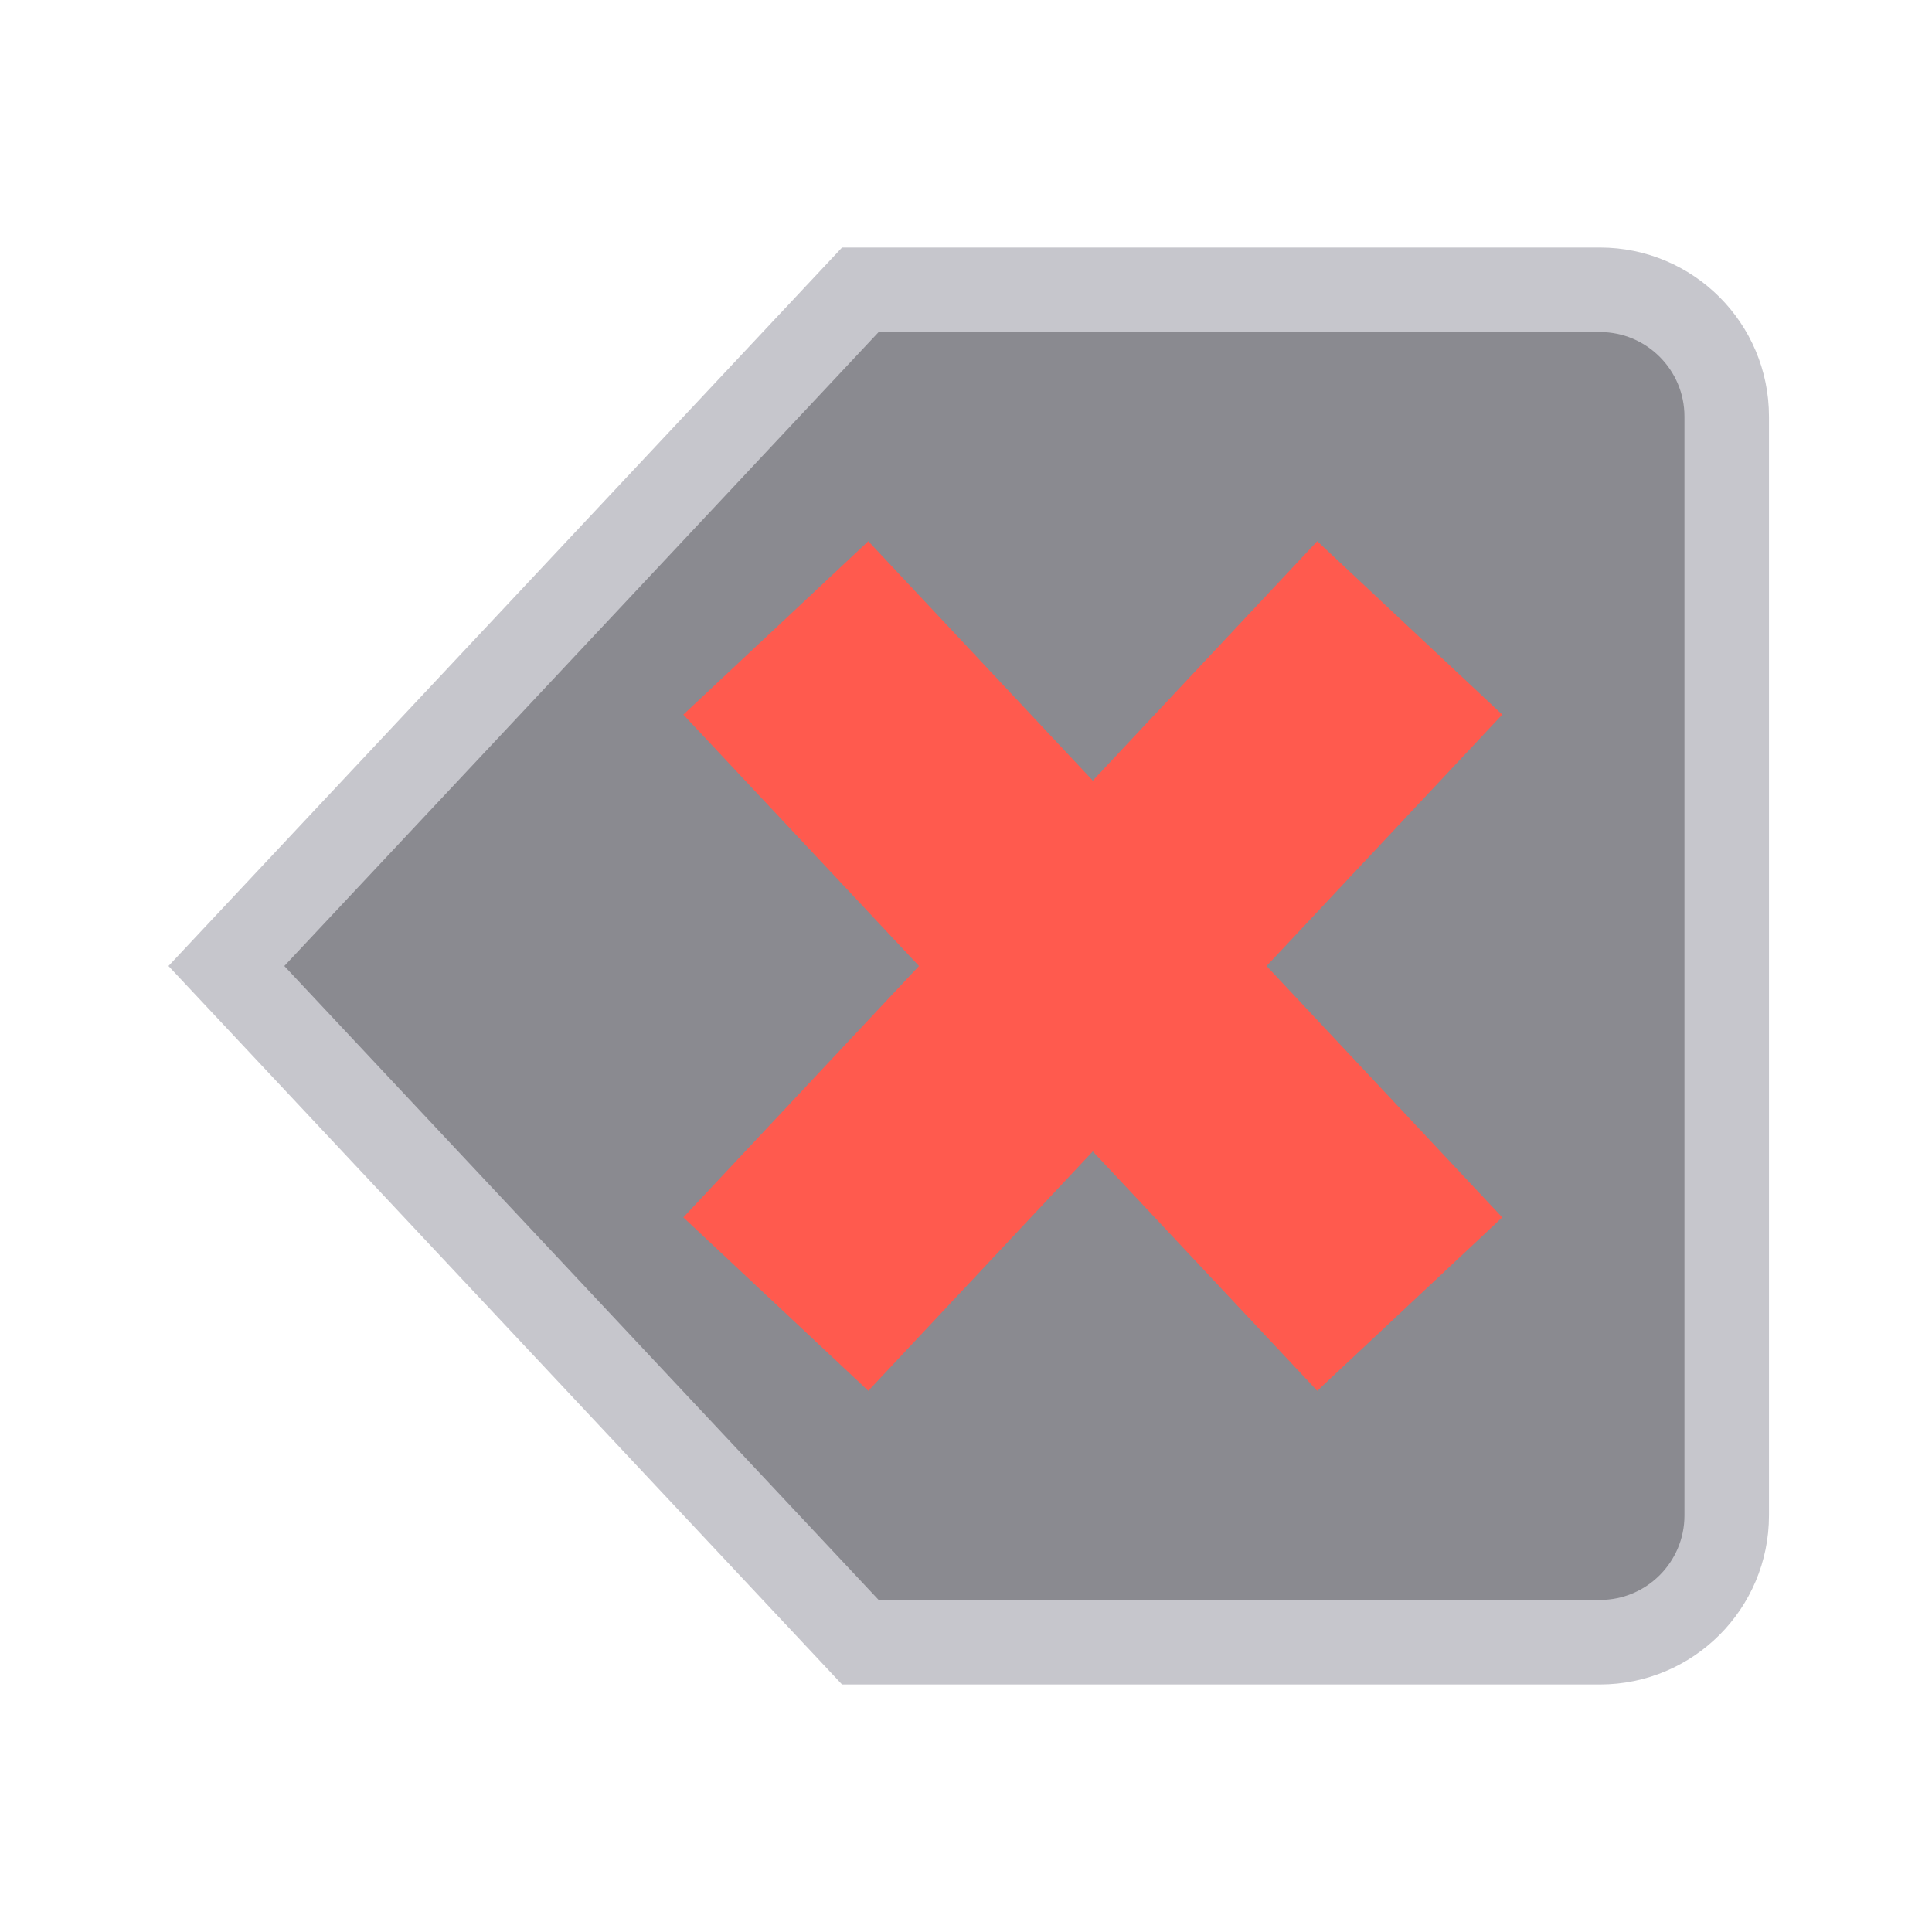
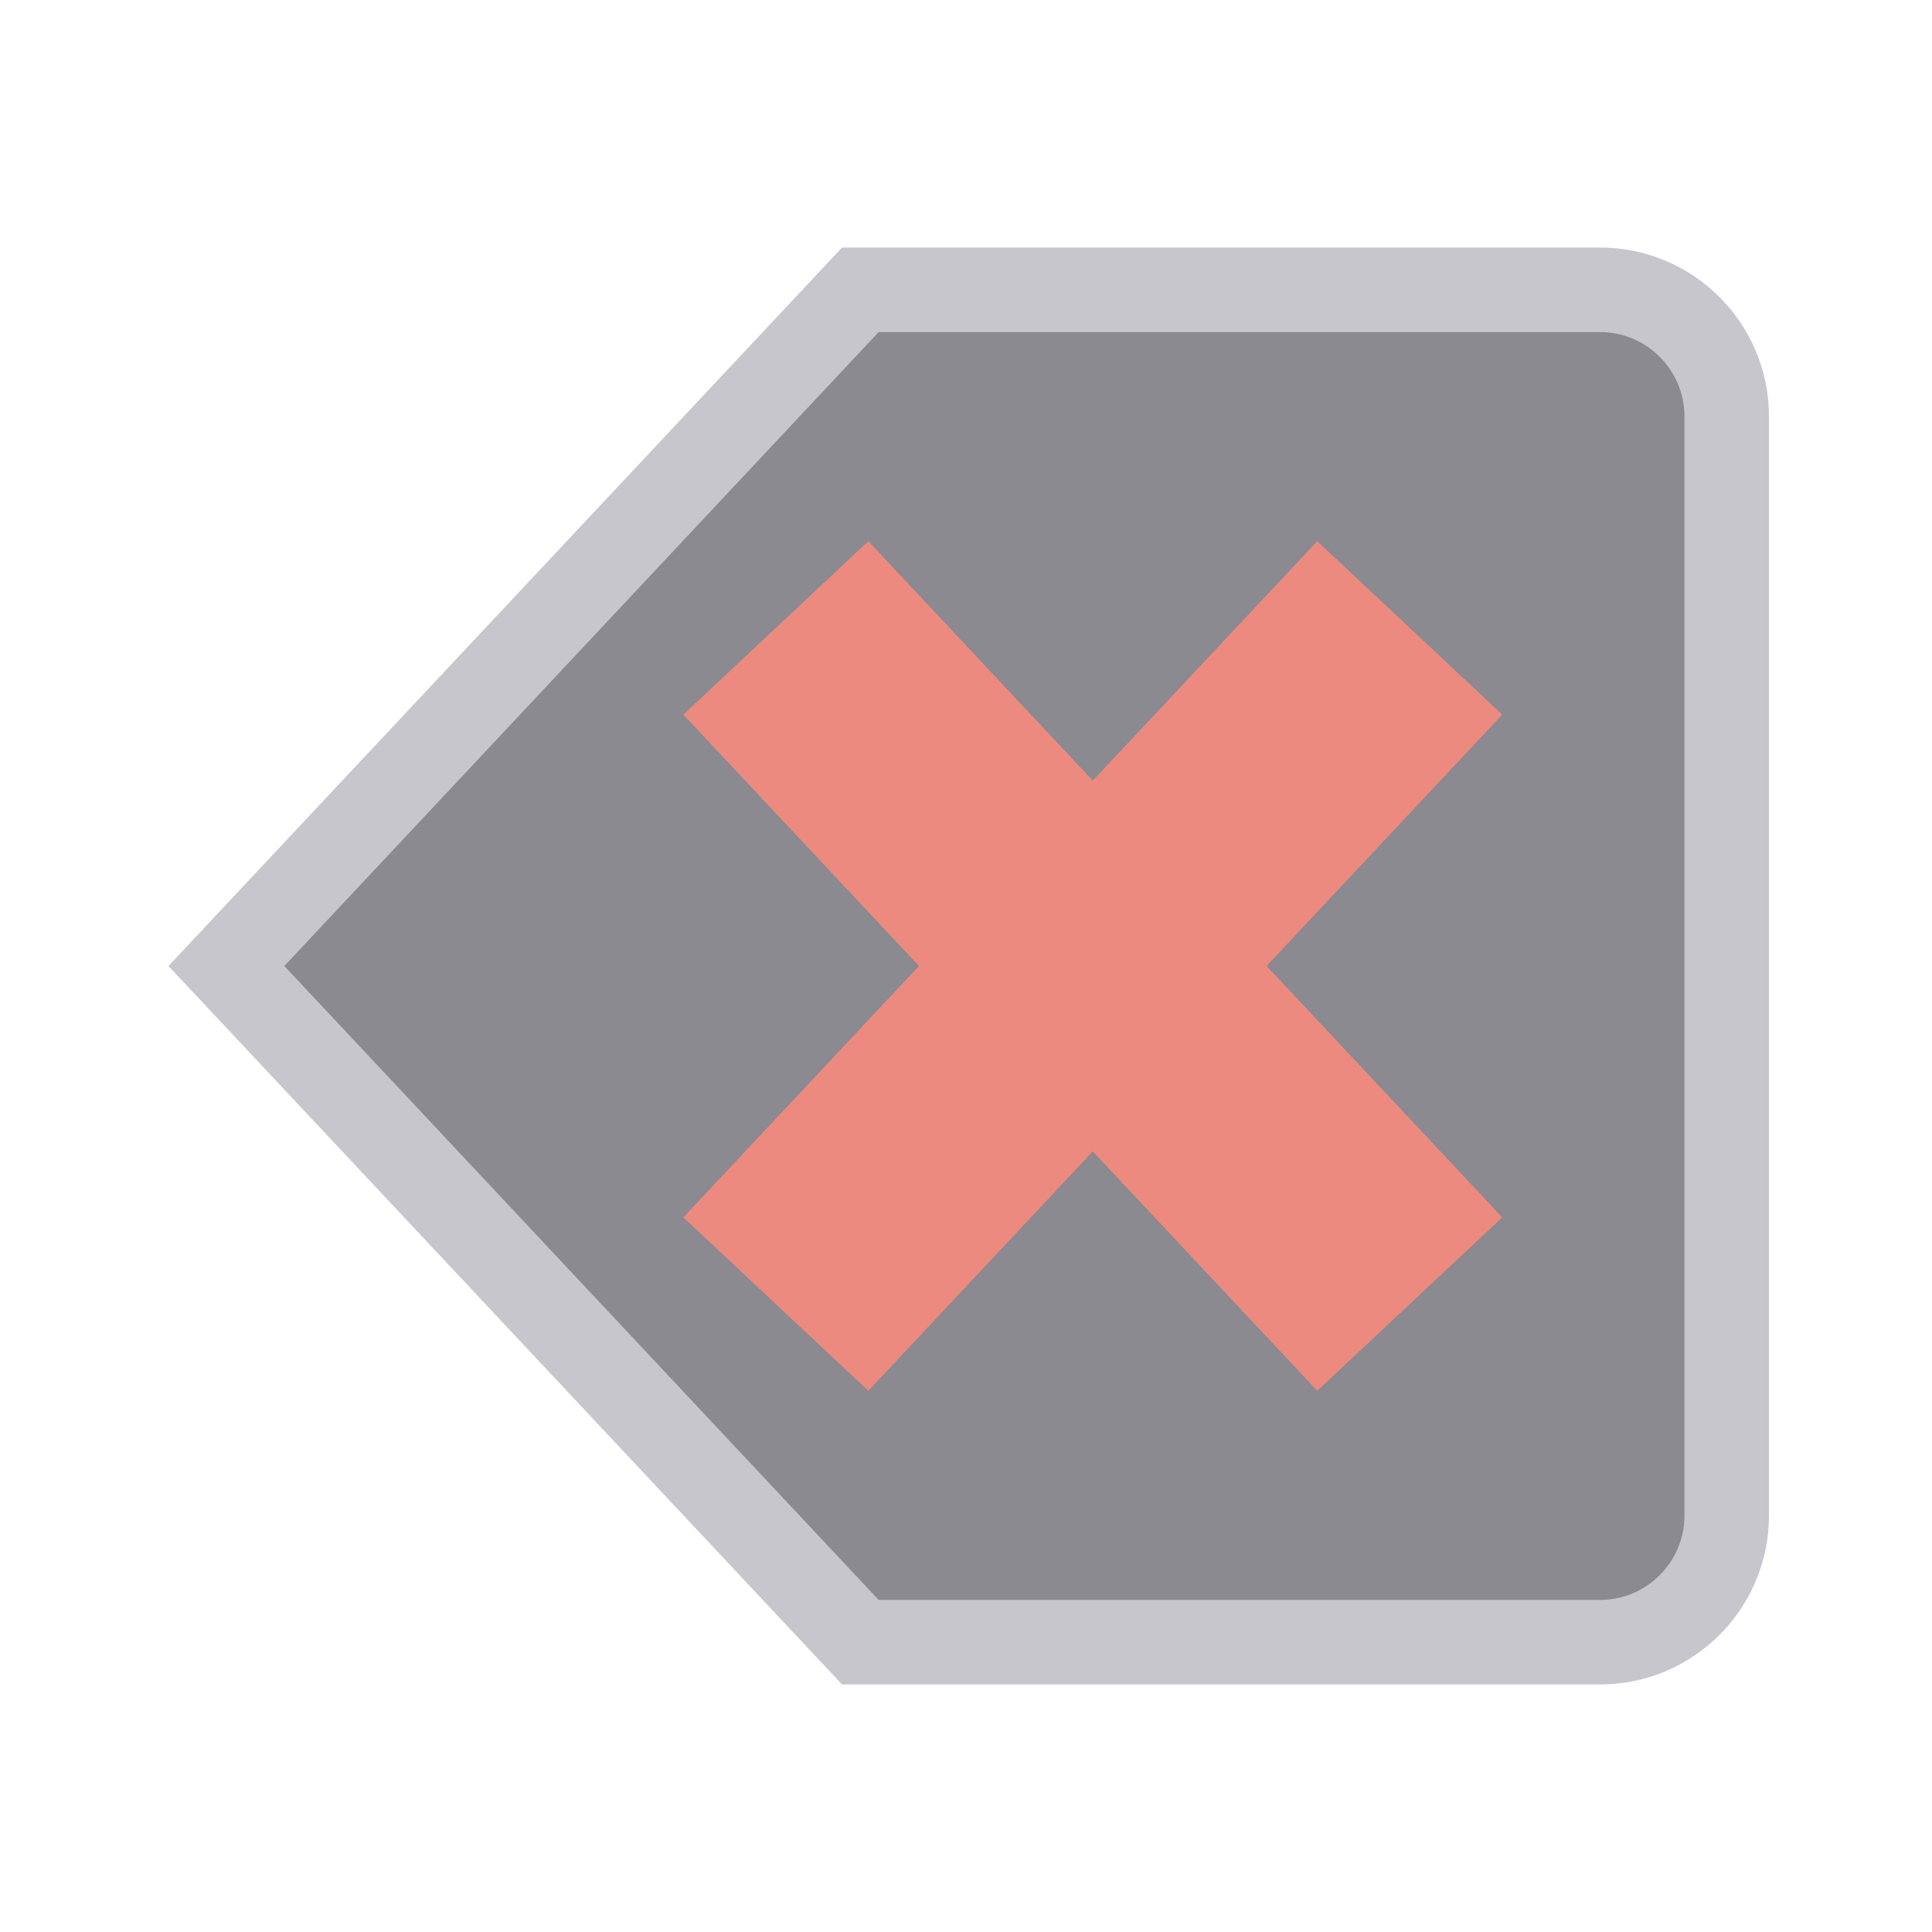
<svg xmlns="http://www.w3.org/2000/svg" width="24" height="24" viewBox="0 0 24 24">
  <g stroke-linecap="butt" stroke-linejoin="miter" stroke-miterlimit="4">
    <g transform="translate(12 12) scale(1.05) translate(-12 -12)">
      <g transform="matrix(-1 0 0 1 24 0)">
        <path fill="#8A8A90" stroke="#C6C6CC" stroke-width="1" d="M4.5 4h8.75l7.5 8-7.5 8H4.5A1.5 1.5 0 0 1 3 18.5v-13A1.5 1.5 0 0 1 4.5 4z" />
-         <path fill="none" stroke="#FF5A4E" stroke-width="3" d="M6.75 8l7.5 8M14.25 8l-7.5 8" />
+         <path fill="none" stroke="#EC8A80" stroke-width="3" d="M6.75 8l7.5 8M14.25 8l-7.5 8" />
      </g>
    </g>
  </g>
</svg>
